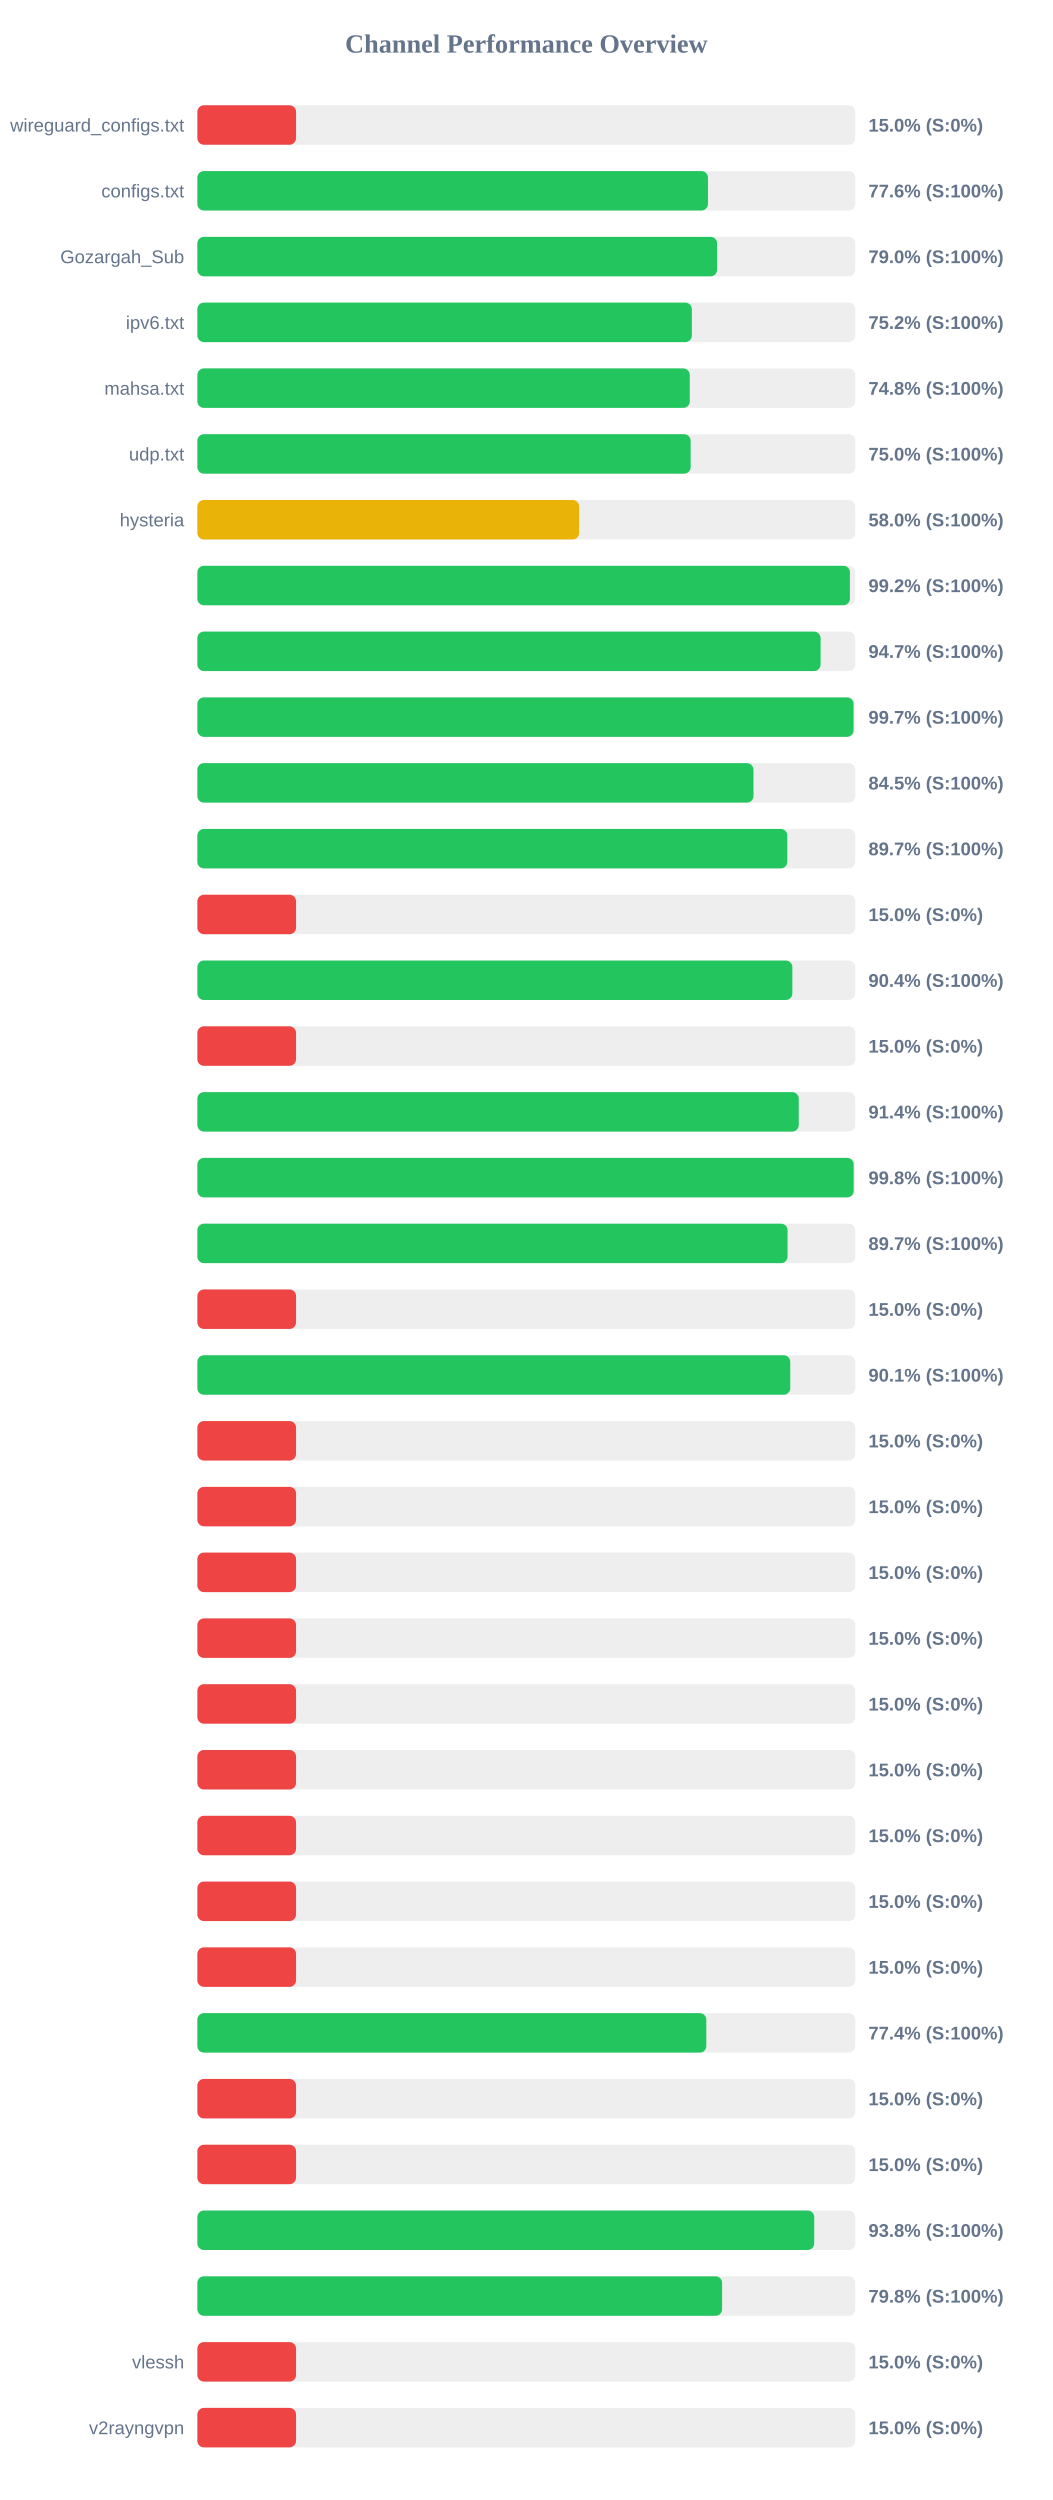
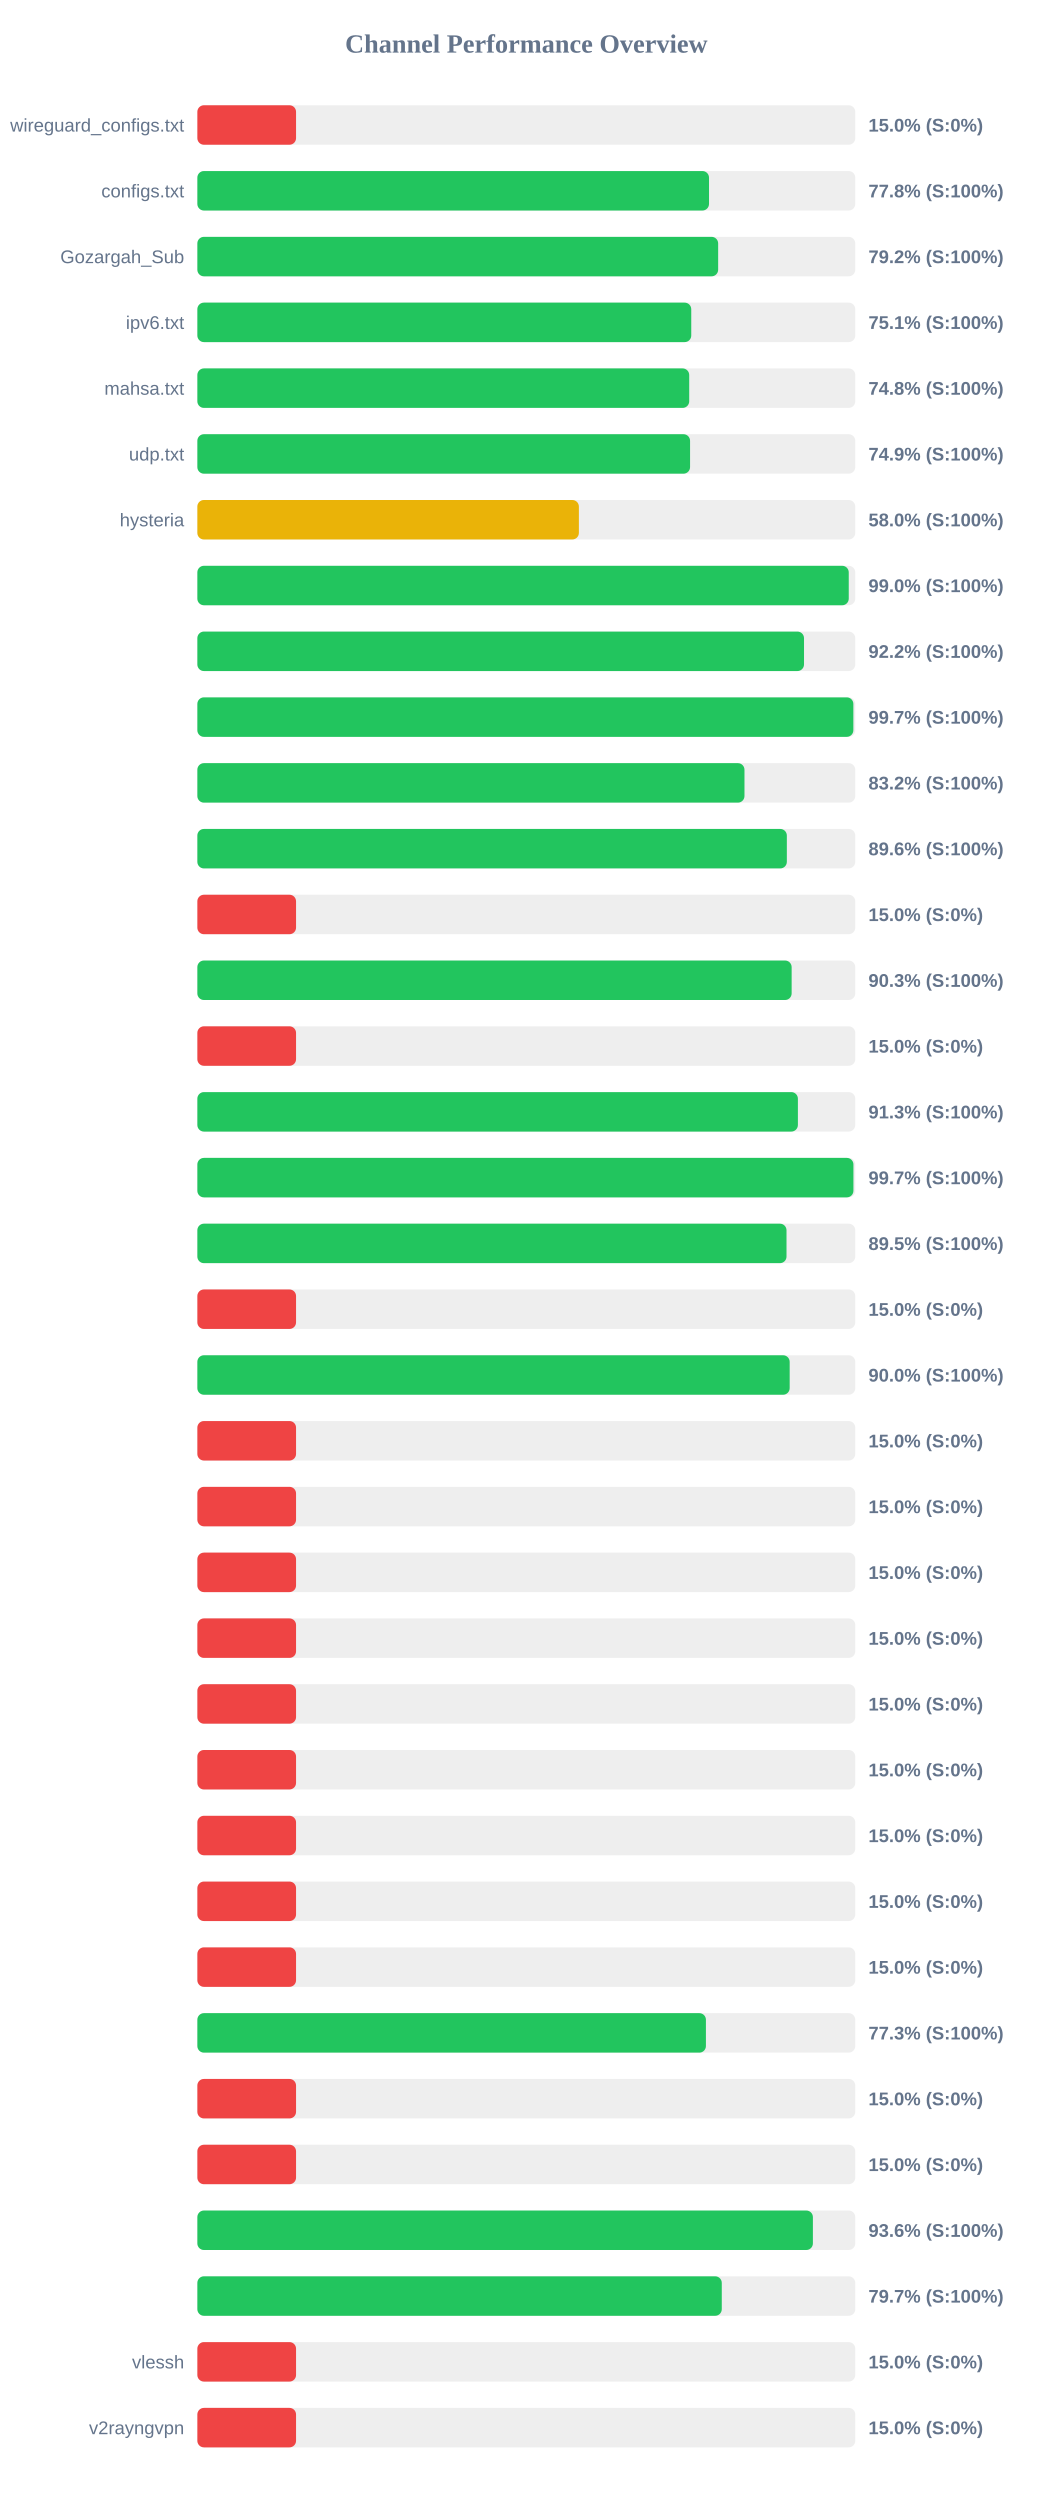
<svg xmlns="http://www.w3.org/2000/svg" width="800" height="1900" version="1.1">
  <style>
        .row { font: 14px Arial; fill: #64748b; }
        .score { font: bold 14px Arial; fill: #64748b; }
    </style>
  <text x="400" y="40" text-anchor="middle" font-size="20px" font-weight="bold" fill="#64748b">Channel Performance Overview</text>
  <rect x="150" y="80" width="500" height="30" fill="#eee" rx="5" />
  <rect x="150" y="80" width="75.0" height="30" fill="#ef4444" rx="5" />
  <text x="140" y="100" text-anchor="end" class="row">wireguard_configs.txt</text>
  <text x="660" y="100" text-anchor="start" class="score">15.0% (S:0%)</text>
  <rect x="150" y="130" width="500" height="30" fill="#eee" rx="5" />
-   <rect x="150" y="130" width="388.05" height="30" fill="#22c55e" rx="5" />
+   <rect x="150" y="130" width="388.85" height="30" fill="#22c55e" rx="5" />
  <text x="140" y="150" text-anchor="end" class="row">configs.txt</text>
-   <text x="660" y="150" text-anchor="start" class="score">77.6% (S:100%)</text>
+   <text x="660" y="150" text-anchor="start" class="score">77.8% (S:100%)</text>
  <rect x="150" y="180" width="500" height="30" fill="#eee" rx="5" />
-   <rect x="150" y="180" width="395.0" height="30" fill="#22c55e" rx="5" />
+   <rect x="150" y="180" width="395.8" height="30" fill="#22c55e" rx="5" />
  <text x="140" y="200" text-anchor="end" class="row">Gozargah_Sub</text>
-   <text x="660" y="200" text-anchor="start" class="score">79.0% (S:100%)</text>
+   <text x="660" y="200" text-anchor="start" class="score">79.2% (S:100%)</text>
  <rect x="150" y="230" width="500" height="30" fill="#eee" rx="5" />
-   <rect x="150" y="230" width="375.8" height="30" fill="#22c55e" rx="5" />
+   <rect x="150" y="230" width="375.35" height="30" fill="#22c55e" rx="5" />
  <text x="140" y="250" text-anchor="end" class="row">ipv6.txt</text>
-   <text x="660" y="250" text-anchor="start" class="score">75.2% (S:100%)</text>
+   <text x="660" y="250" text-anchor="start" class="score">75.1% (S:100%)</text>
  <rect x="150" y="280" width="500" height="30" fill="#eee" rx="5" />
-   <rect x="150" y="280" width="374.25" height="30" fill="#22c55e" rx="5" />
+   <rect x="150" y="280" width="373.8" height="30" fill="#22c55e" rx="5" />
  <text x="140" y="300" text-anchor="end" class="row">mahsa.txt</text>
  <text x="660" y="300" text-anchor="start" class="score">74.8% (S:100%)</text>
  <rect x="150" y="330" width="500" height="30" fill="#eee" rx="5" />
-   <rect x="150" y="330" width="374.9" height="30" fill="#22c55e" rx="5" />
+   <rect x="150" y="330" width="374.45" height="30" fill="#22c55e" rx="5" />
  <text x="140" y="350" text-anchor="end" class="row">udp.txt</text>
-   <text x="660" y="350" text-anchor="start" class="score">75.0% (S:100%)</text>
+   <text x="660" y="350" text-anchor="start" class="score">74.9% (S:100%)</text>
  <rect x="150" y="380" width="500" height="30" fill="#eee" rx="5" />
-   <rect x="150" y="380" width="290.15" height="30" fill="#eab308" rx="5" />
+   <rect x="150" y="380" width="289.95" height="30" fill="#eab308" rx="5" />
  <text x="140" y="400" text-anchor="end" class="row">hysteria</text>
  <text x="660" y="400" text-anchor="start" class="score">58.0% (S:100%)</text>
  <rect x="150" y="430" width="500" height="30" fill="#eee" rx="5" />
-   <rect x="150" y="430" width="495.95" height="30" fill="#22c55e" rx="5" />
+   <rect x="150" y="430" width="495.05" height="30" fill="#22c55e" rx="5" />
  <text x="140" y="450" text-anchor="end" class="row" />
-   <text x="660" y="450" text-anchor="start" class="score">99.2% (S:100%)</text>
+   <text x="660" y="450" text-anchor="start" class="score">99.0% (S:100%)</text>
  <rect x="150" y="480" width="500" height="30" fill="#eee" rx="5" />
-   <rect x="150" y="480" width="473.65" height="30" fill="#22c55e" rx="5" />
+   <rect x="150" y="480" width="461.05" height="30" fill="#22c55e" rx="5" />
  <text x="140" y="500" text-anchor="end" class="row" />
-   <text x="660" y="500" text-anchor="start" class="score">94.7% (S:100%)</text>
+   <text x="660" y="500" text-anchor="start" class="score">92.2% (S:100%)</text>
  <rect x="150" y="530" width="500" height="30" fill="#eee" rx="5" />
-   <rect x="150" y="530" width="498.7" height="30" fill="#22c55e" rx="5" />
+   <rect x="150" y="530" width="498.55" height="30" fill="#22c55e" rx="5" />
  <text x="140" y="550" text-anchor="end" class="row" />
  <text x="660" y="550" text-anchor="start" class="score">99.7% (S:100%)</text>
  <rect x="150" y="580" width="500" height="30" fill="#eee" rx="5" />
-   <rect x="150" y="580" width="422.65" height="30" fill="#22c55e" rx="5" />
+   <rect x="150" y="580" width="415.8" height="30" fill="#22c55e" rx="5" />
  <text x="140" y="600" text-anchor="end" class="row" />
-   <text x="660" y="600" text-anchor="start" class="score">84.5% (S:100%)</text>
+   <text x="660" y="600" text-anchor="start" class="score">83.2% (S:100%)</text>
  <rect x="150" y="630" width="500" height="30" fill="#eee" rx="5" />
-   <rect x="150" y="630" width="448.35" height="30" fill="#22c55e" rx="5" />
+   <rect x="150" y="630" width="448.0" height="30" fill="#22c55e" rx="5" />
  <text x="140" y="650" text-anchor="end" class="row" />
-   <text x="660" y="650" text-anchor="start" class="score">89.7% (S:100%)</text>
+   <text x="660" y="650" text-anchor="start" class="score">89.6% (S:100%)</text>
  <rect x="150" y="680" width="500" height="30" fill="#eee" rx="5" />
  <rect x="150" y="680" width="75.0" height="30" fill="#ef4444" rx="5" />
  <text x="140" y="700" text-anchor="end" class="row" />
  <text x="660" y="700" text-anchor="start" class="score">15.0% (S:0%)</text>
  <rect x="150" y="730" width="500" height="30" fill="#eee" rx="5" />
-   <rect x="150" y="730" width="452.2" height="30" fill="#22c55e" rx="5" />
+   <rect x="150" y="730" width="451.65" height="30" fill="#22c55e" rx="5" />
  <text x="140" y="750" text-anchor="end" class="row" />
-   <text x="660" y="750" text-anchor="start" class="score">90.4% (S:100%)</text>
+   <text x="660" y="750" text-anchor="start" class="score">90.3% (S:100%)</text>
  <rect x="150" y="780" width="500" height="30" fill="#eee" rx="5" />
  <rect x="150" y="780" width="75.0" height="30" fill="#ef4444" rx="5" />
  <text x="140" y="800" text-anchor="end" class="row" />
  <text x="660" y="800" text-anchor="start" class="score">15.0% (S:0%)</text>
  <rect x="150" y="830" width="500" height="30" fill="#eee" rx="5" />
-   <rect x="150" y="830" width="457.05" height="30" fill="#22c55e" rx="5" />
+   <rect x="150" y="830" width="456.4" height="30" fill="#22c55e" rx="5" />
  <text x="140" y="850" text-anchor="end" class="row" />
-   <text x="660" y="850" text-anchor="start" class="score">91.4% (S:100%)</text>
+   <text x="660" y="850" text-anchor="start" class="score">91.3% (S:100%)</text>
  <rect x="150" y="880" width="500" height="30" fill="#eee" rx="5" />
-   <rect x="150" y="880" width="498.8" height="30" fill="#22c55e" rx="5" />
+   <rect x="150" y="880" width="498.6" height="30" fill="#22c55e" rx="5" />
  <text x="140" y="900" text-anchor="end" class="row" />
-   <text x="660" y="900" text-anchor="start" class="score">99.8% (S:100%)</text>
+   <text x="660" y="900" text-anchor="start" class="score">99.7% (S:100%)</text>
  <rect x="150" y="930" width="500" height="30" fill="#eee" rx="5" />
-   <rect x="150" y="930" width="448.55" height="30" fill="#22c55e" rx="5" />
+   <rect x="150" y="930" width="447.75" height="30" fill="#22c55e" rx="5" />
  <text x="140" y="950" text-anchor="end" class="row" />
-   <text x="660" y="950" text-anchor="start" class="score">89.7% (S:100%)</text>
+   <text x="660" y="950" text-anchor="start" class="score">89.5% (S:100%)</text>
  <rect x="150" y="980" width="500" height="30" fill="#eee" rx="5" />
  <rect x="150" y="980" width="75.0" height="30" fill="#ef4444" rx="5" />
  <text x="140" y="1000" text-anchor="end" class="row" />
  <text x="660" y="1000" text-anchor="start" class="score">15.0% (S:0%)</text>
  <rect x="150" y="1030" width="500" height="30" fill="#eee" rx="5" />
-   <rect x="150" y="1030" width="450.6" height="30" fill="#22c55e" rx="5" />
+   <rect x="150" y="1030" width="450.15" height="30" fill="#22c55e" rx="5" />
  <text x="140" y="1050" text-anchor="end" class="row" />
-   <text x="660" y="1050" text-anchor="start" class="score">90.1% (S:100%)</text>
+   <text x="660" y="1050" text-anchor="start" class="score">90.0% (S:100%)</text>
  <rect x="150" y="1080" width="500" height="30" fill="#eee" rx="5" />
  <rect x="150" y="1080" width="75.0" height="30" fill="#ef4444" rx="5" />
  <text x="140" y="1100" text-anchor="end" class="row" />
  <text x="660" y="1100" text-anchor="start" class="score">15.0% (S:0%)</text>
  <rect x="150" y="1130" width="500" height="30" fill="#eee" rx="5" />
  <rect x="150" y="1130" width="75.0" height="30" fill="#ef4444" rx="5" />
  <text x="140" y="1150" text-anchor="end" class="row" />
  <text x="660" y="1150" text-anchor="start" class="score">15.0% (S:0%)</text>
  <rect x="150" y="1180" width="500" height="30" fill="#eee" rx="5" />
  <rect x="150" y="1180" width="75.0" height="30" fill="#ef4444" rx="5" />
  <text x="140" y="1200" text-anchor="end" class="row" />
  <text x="660" y="1200" text-anchor="start" class="score">15.0% (S:0%)</text>
  <rect x="150" y="1230" width="500" height="30" fill="#eee" rx="5" />
  <rect x="150" y="1230" width="75.0" height="30" fill="#ef4444" rx="5" />
  <text x="140" y="1250" text-anchor="end" class="row" />
  <text x="660" y="1250" text-anchor="start" class="score">15.0% (S:0%)</text>
  <rect x="150" y="1280" width="500" height="30" fill="#eee" rx="5" />
  <rect x="150" y="1280" width="75.0" height="30" fill="#ef4444" rx="5" />
  <text x="140" y="1300" text-anchor="end" class="row" />
  <text x="660" y="1300" text-anchor="start" class="score">15.0% (S:0%)</text>
  <rect x="150" y="1330" width="500" height="30" fill="#eee" rx="5" />
  <rect x="150" y="1330" width="75.0" height="30" fill="#ef4444" rx="5" />
  <text x="140" y="1350" text-anchor="end" class="row" />
  <text x="660" y="1350" text-anchor="start" class="score">15.0% (S:0%)</text>
  <rect x="150" y="1380" width="500" height="30" fill="#eee" rx="5" />
  <rect x="150" y="1380" width="75.0" height="30" fill="#ef4444" rx="5" />
  <text x="140" y="1400" text-anchor="end" class="row" />
  <text x="660" y="1400" text-anchor="start" class="score">15.0% (S:0%)</text>
  <rect x="150" y="1430" width="500" height="30" fill="#eee" rx="5" />
  <rect x="150" y="1430" width="75.0" height="30" fill="#ef4444" rx="5" />
  <text x="140" y="1450" text-anchor="end" class="row" />
  <text x="660" y="1450" text-anchor="start" class="score">15.0% (S:0%)</text>
  <rect x="150" y="1480" width="500" height="30" fill="#eee" rx="5" />
  <rect x="150" y="1480" width="75.0" height="30" fill="#ef4444" rx="5" />
  <text x="140" y="1500" text-anchor="end" class="row" />
  <text x="660" y="1500" text-anchor="start" class="score">15.0% (S:0%)</text>
  <rect x="150" y="1530" width="500" height="30" fill="#eee" rx="5" />
-   <rect x="150" y="1530" width="386.8" height="30" fill="#22c55e" rx="5" />
+   <rect x="150" y="1530" width="386.5" height="30" fill="#22c55e" rx="5" />
  <text x="140" y="1550" text-anchor="end" class="row" />
-   <text x="660" y="1550" text-anchor="start" class="score">77.4% (S:100%)</text>
+   <text x="660" y="1550" text-anchor="start" class="score">77.3% (S:100%)</text>
  <rect x="150" y="1580" width="500" height="30" fill="#eee" rx="5" />
  <rect x="150" y="1580" width="75.0" height="30" fill="#ef4444" rx="5" />
  <text x="140" y="1600" text-anchor="end" class="row" />
  <text x="660" y="1600" text-anchor="start" class="score">15.0% (S:0%)</text>
  <rect x="150" y="1630" width="500" height="30" fill="#eee" rx="5" />
  <rect x="150" y="1630" width="75.0" height="30" fill="#ef4444" rx="5" />
  <text x="140" y="1650" text-anchor="end" class="row" />
  <text x="660" y="1650" text-anchor="start" class="score">15.0% (S:0%)</text>
  <rect x="150" y="1680" width="500" height="30" fill="#eee" rx="5" />
-   <rect x="150" y="1680" width="468.8" height="30" fill="#22c55e" rx="5" />
+   <rect x="150" y="1680" width="467.8" height="30" fill="#22c55e" rx="5" />
  <text x="140" y="1700" text-anchor="end" class="row" />
-   <text x="660" y="1700" text-anchor="start" class="score">93.8% (S:100%)</text>
+   <text x="660" y="1700" text-anchor="start" class="score">93.6% (S:100%)</text>
  <rect x="150" y="1730" width="500" height="30" fill="#eee" rx="5" />
-   <rect x="150" y="1730" width="398.8" height="30" fill="#22c55e" rx="5" />
+   <rect x="150" y="1730" width="398.55" height="30" fill="#22c55e" rx="5" />
  <text x="140" y="1750" text-anchor="end" class="row" />
-   <text x="660" y="1750" text-anchor="start" class="score">79.8% (S:100%)</text>
+   <text x="660" y="1750" text-anchor="start" class="score">79.7% (S:100%)</text>
  <rect x="150" y="1780" width="500" height="30" fill="#eee" rx="5" />
  <rect x="150" y="1780" width="75.0" height="30" fill="#ef4444" rx="5" />
  <text x="140" y="1800" text-anchor="end" class="row">vlessh</text>
  <text x="660" y="1800" text-anchor="start" class="score">15.0% (S:0%)</text>
  <rect x="150" y="1830" width="500" height="30" fill="#eee" rx="5" />
  <rect x="150" y="1830" width="75.0" height="30" fill="#ef4444" rx="5" />
  <text x="140" y="1850" text-anchor="end" class="row">v2rayngvpn</text>
  <text x="660" y="1850" text-anchor="start" class="score">15.0% (S:0%)</text>
</svg>
